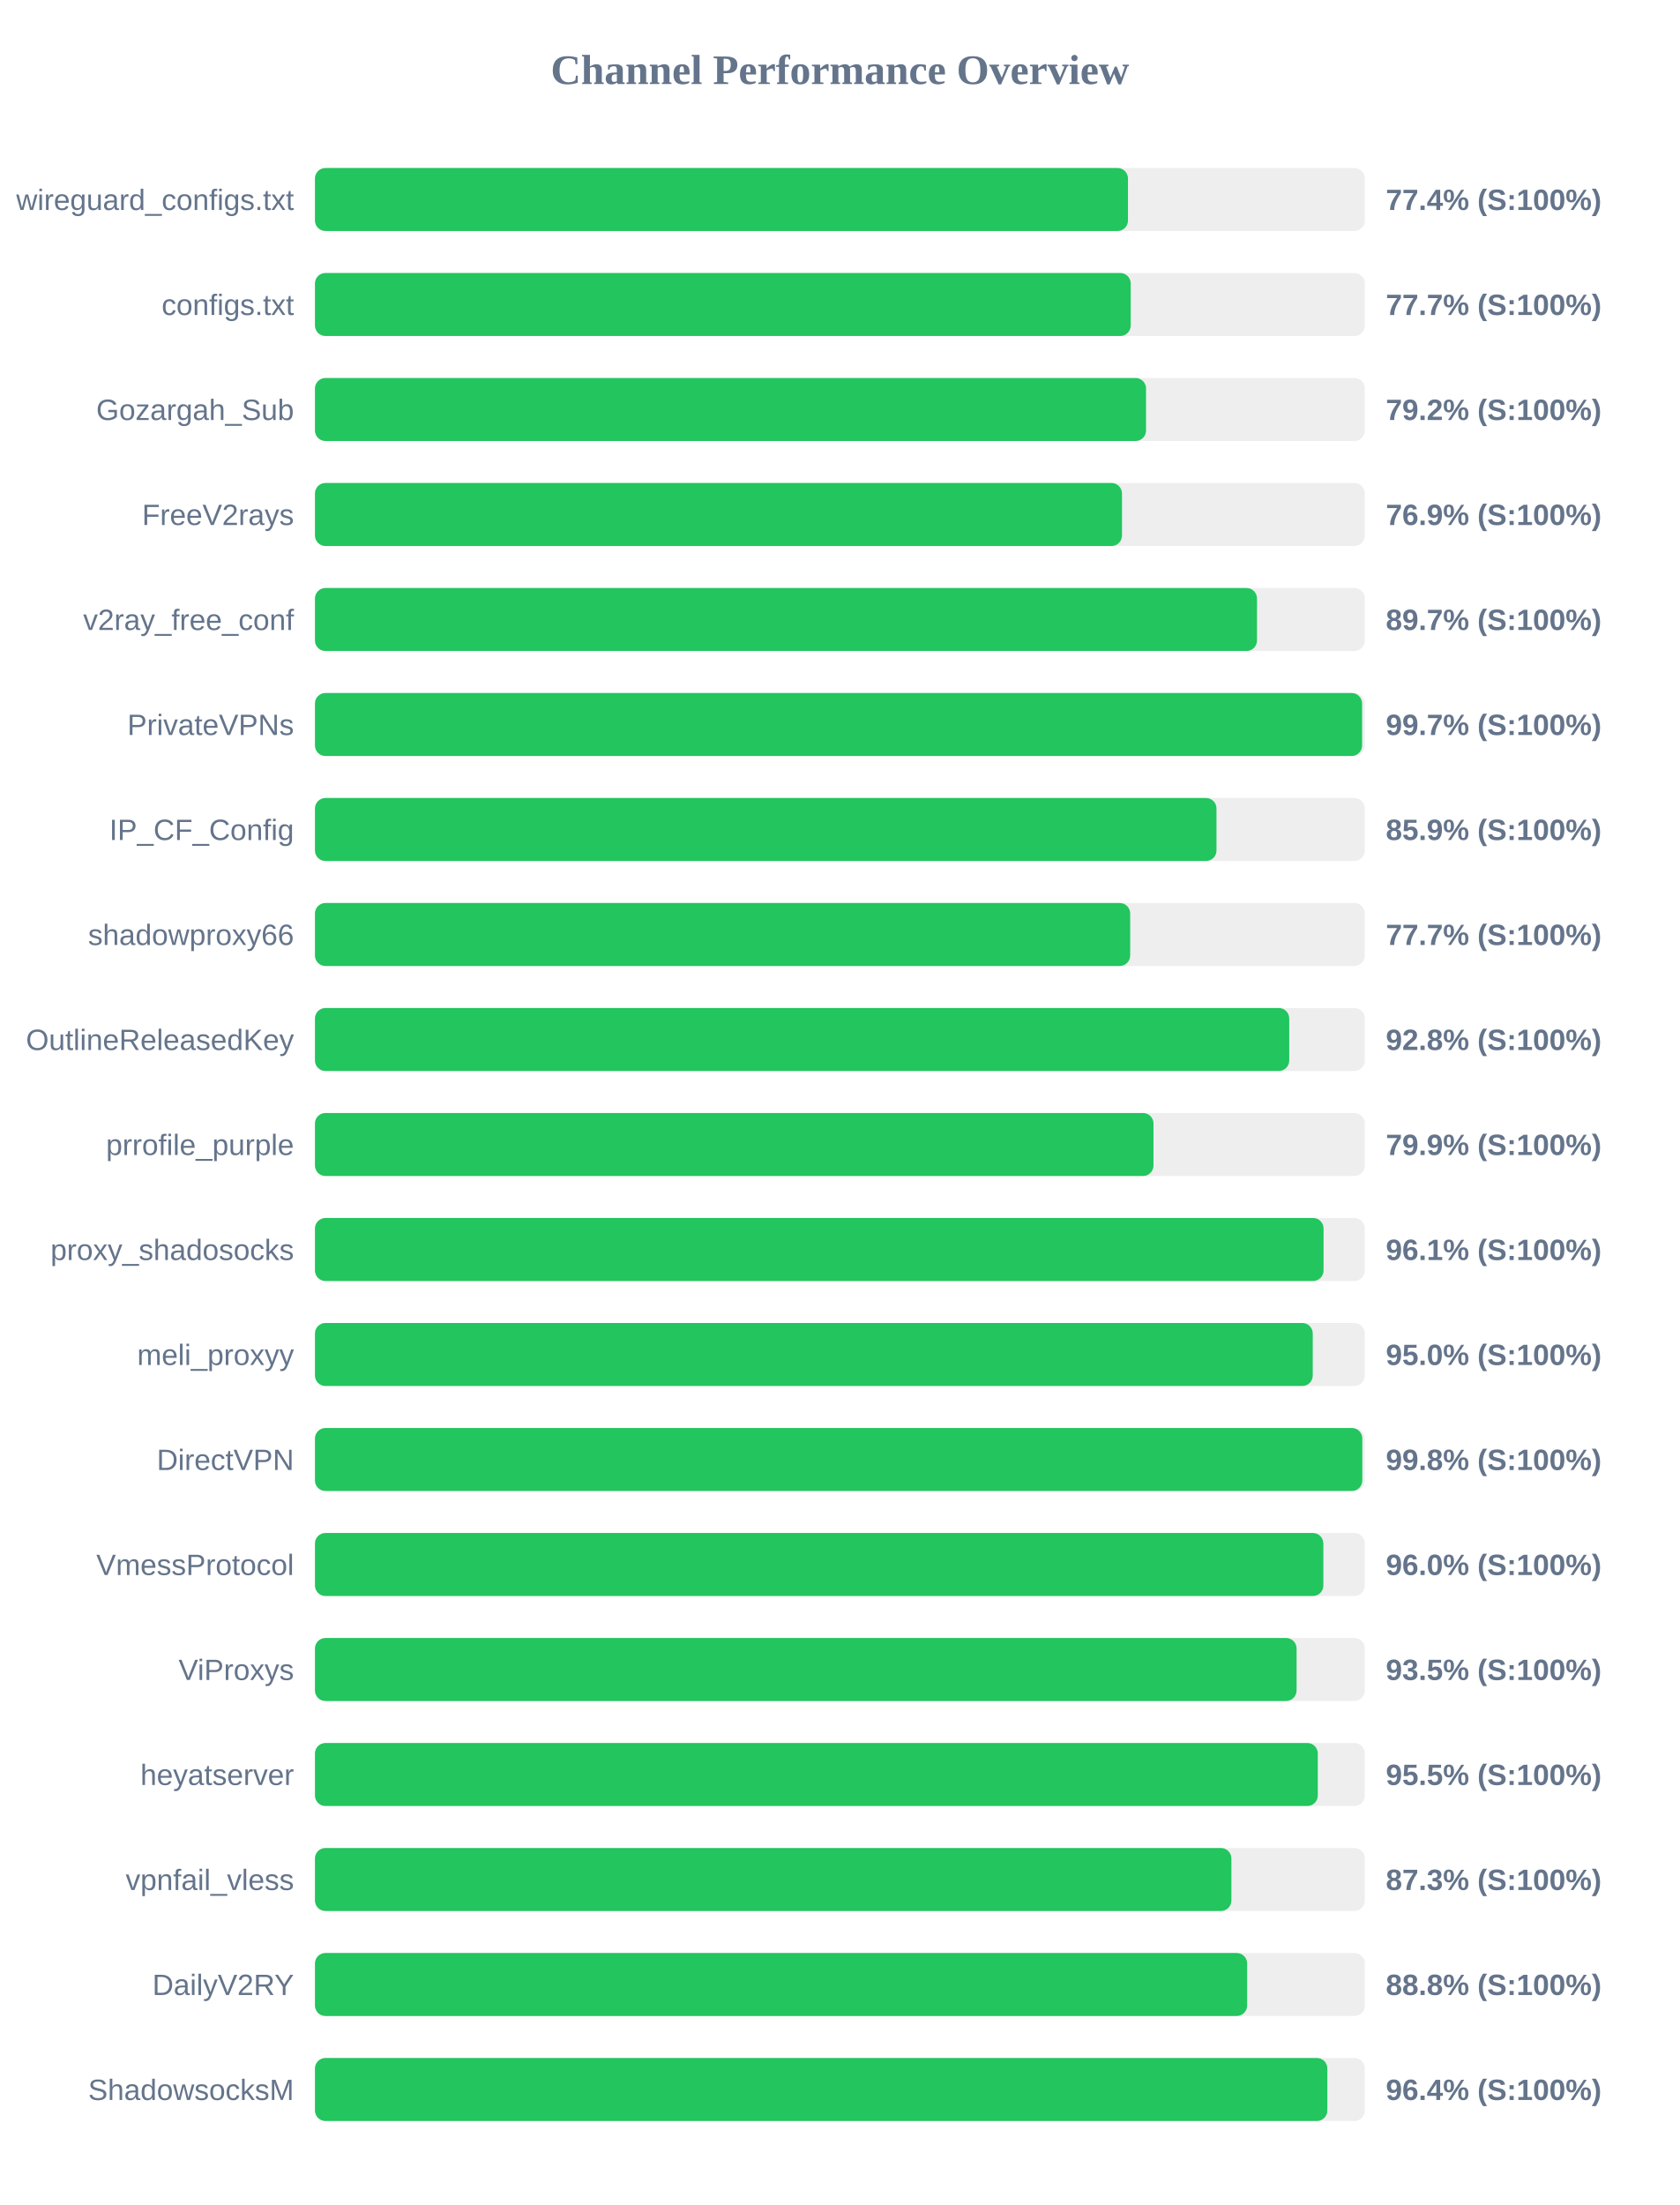
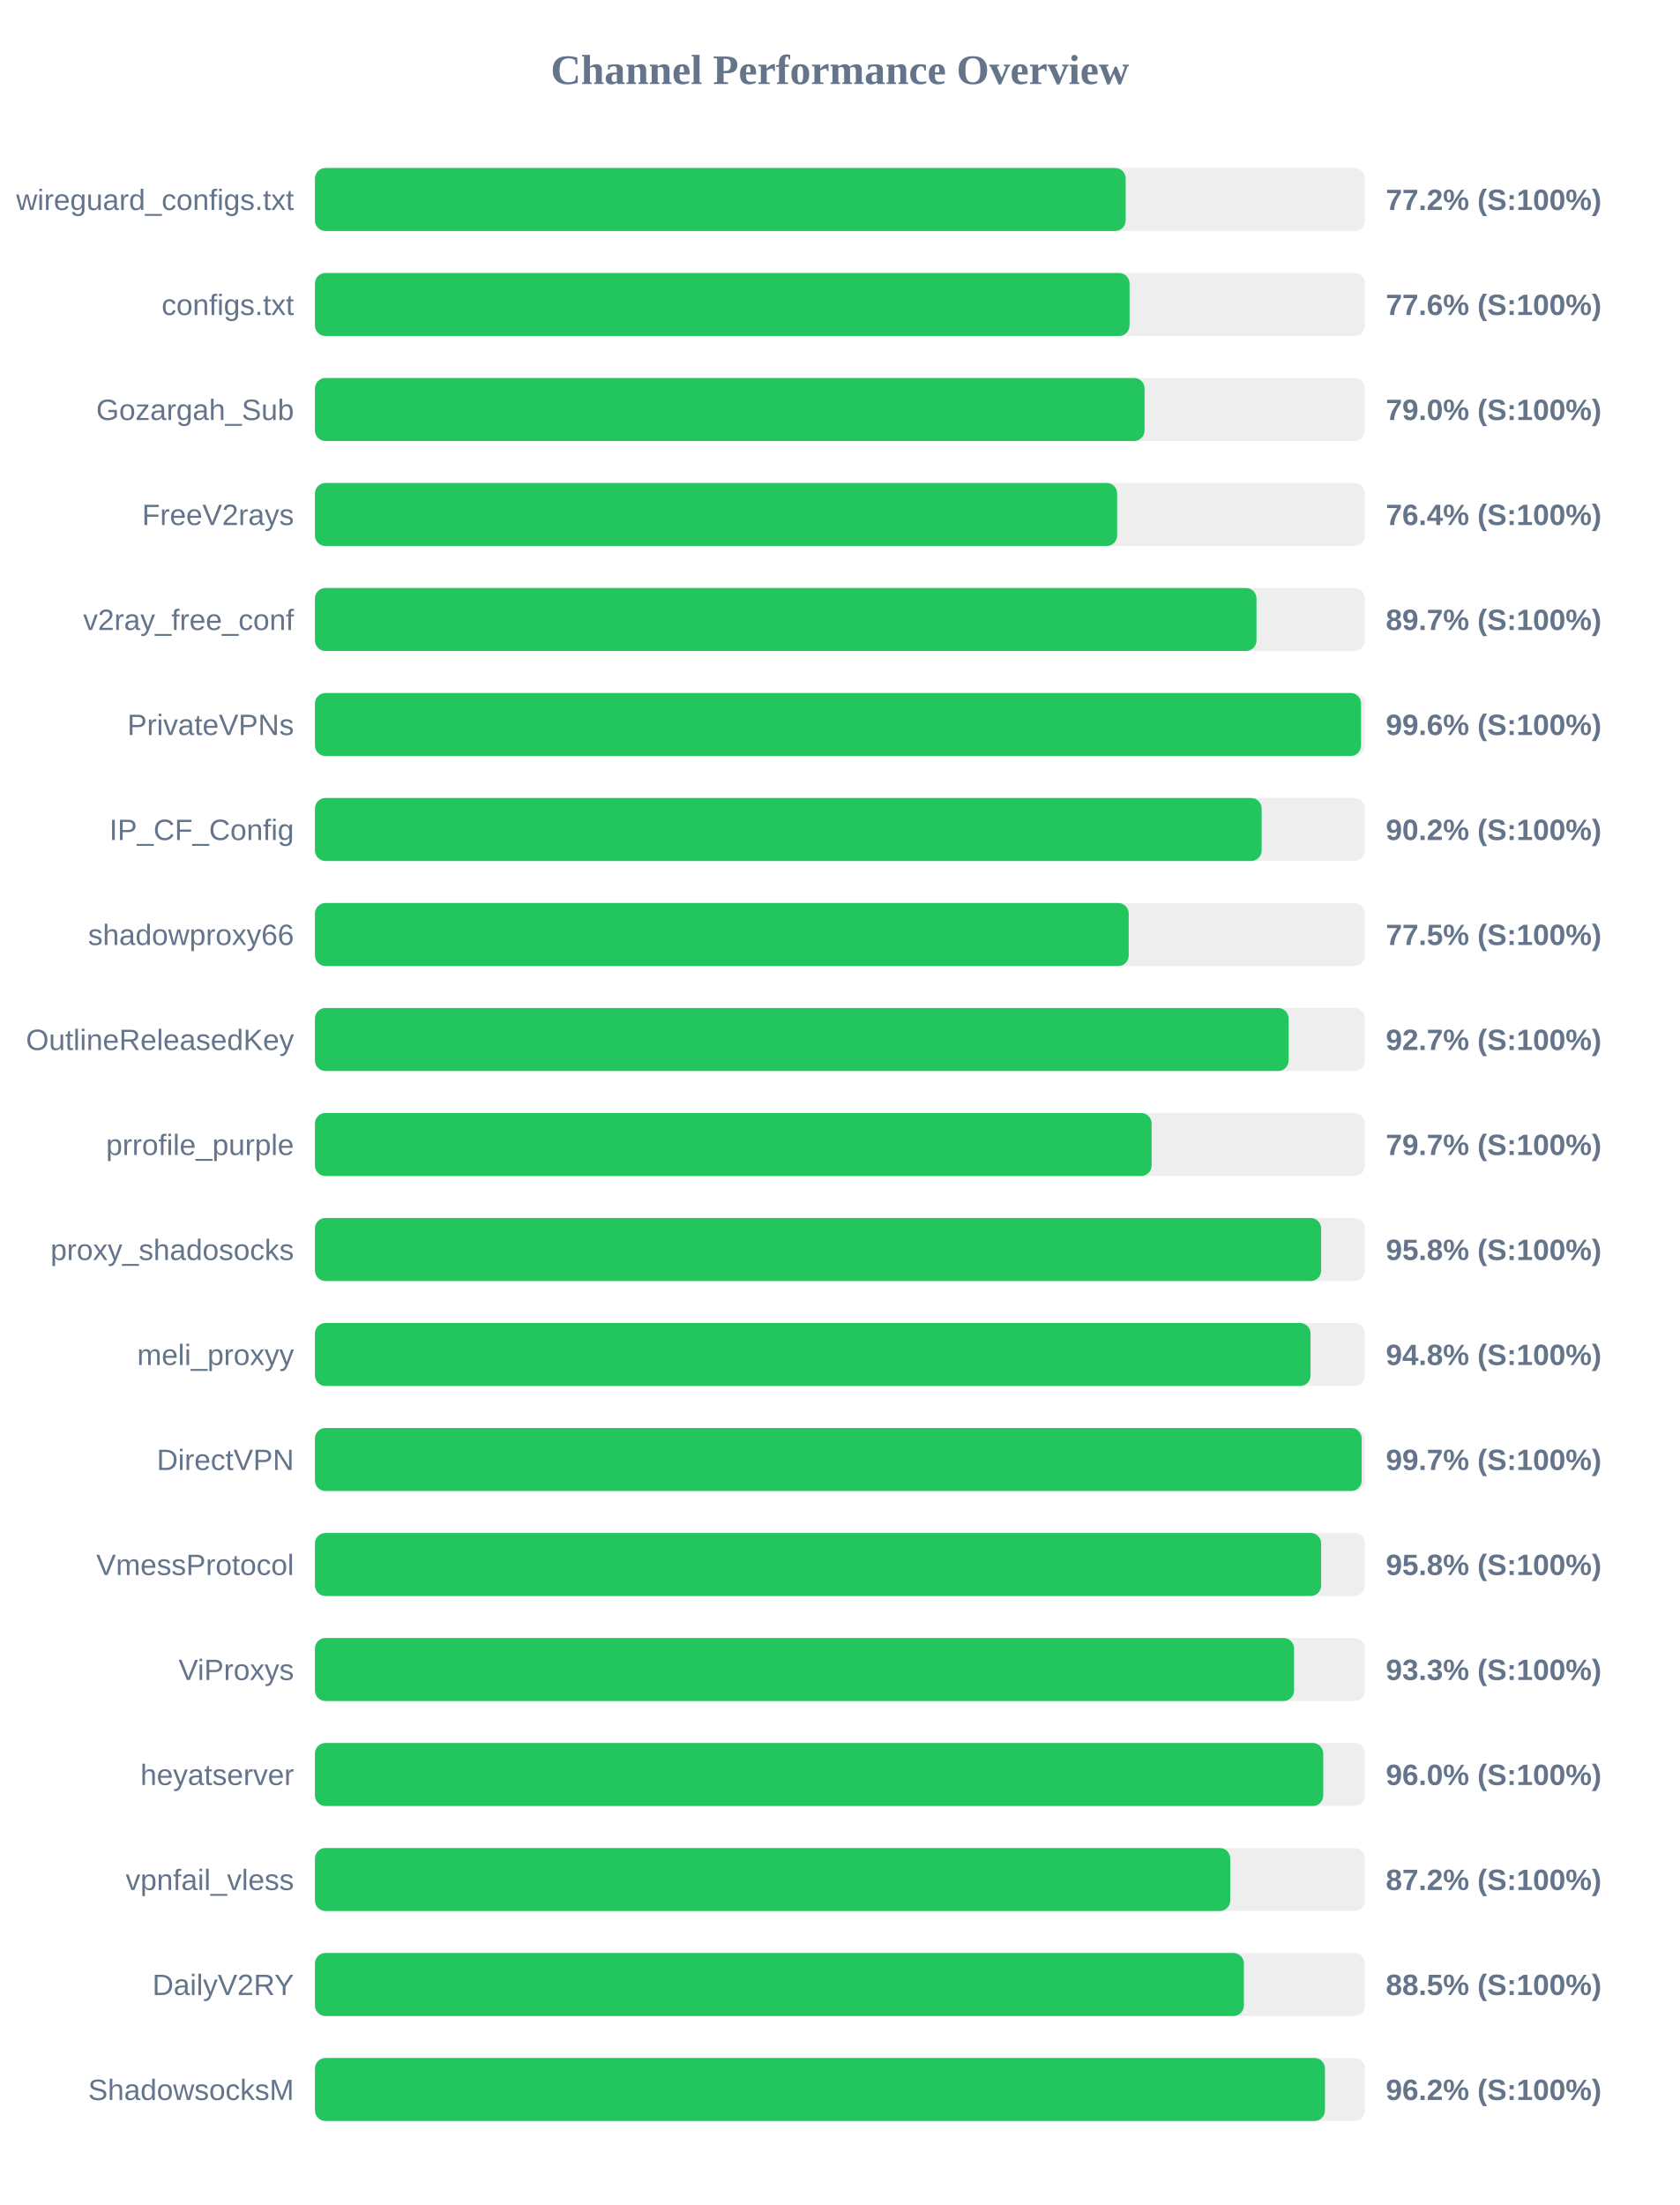
<svg xmlns="http://www.w3.org/2000/svg" width="800" height="1050" version="1.1">
  <style>
        .row { font: 14px Arial; fill: #64748b; }
        .score { font: bold 14px Arial; fill: #64748b; }
    </style>
  <text x="400" y="40" text-anchor="middle" font-size="20px" font-weight="bold" fill="#64748b">Channel Performance Overview</text>
  <rect x="150" y="80" width="500" height="30" fill="#eee" rx="5" />
-   <rect x="150" y="80" width="387.2" height="30" fill="#22c55e" rx="5" />
+   <rect x="150" y="80" width="386.1" height="30" fill="#22c55e" rx="5" />
  <text x="140" y="100" text-anchor="end" class="row">wireguard_configs.txt</text>
-   <text x="660" y="100" text-anchor="start" class="score">77.4% (S:100%)</text>
+   <text x="660" y="100" text-anchor="start" class="score">77.2% (S:100%)</text>
  <rect x="150" y="130" width="500" height="30" fill="#eee" rx="5" />
-   <rect x="150" y="130" width="388.5" height="30" fill="#22c55e" rx="5" />
+   <rect x="150" y="130" width="387.95" height="30" fill="#22c55e" rx="5" />
  <text x="140" y="150" text-anchor="end" class="row">configs.txt</text>
-   <text x="660" y="150" text-anchor="start" class="score">77.7% (S:100%)</text>
+   <text x="660" y="150" text-anchor="start" class="score">77.6% (S:100%)</text>
  <rect x="150" y="180" width="500" height="30" fill="#eee" rx="5" />
-   <rect x="150" y="180" width="395.8" height="30" fill="#22c55e" rx="5" />
+   <rect x="150" y="180" width="395.1" height="30" fill="#22c55e" rx="5" />
  <text x="140" y="200" text-anchor="end" class="row">Gozargah_Sub</text>
-   <text x="660" y="200" text-anchor="start" class="score">79.2% (S:100%)</text>
+   <text x="660" y="200" text-anchor="start" class="score">79.0% (S:100%)</text>
  <rect x="150" y="230" width="500" height="30" fill="#eee" rx="5" />
-   <rect x="150" y="230" width="384.35" height="30" fill="#22c55e" rx="5" />
+   <rect x="150" y="230" width="382.05" height="30" fill="#22c55e" rx="5" />
  <text x="140" y="250" text-anchor="end" class="row">FreeV2rays</text>
-   <text x="660" y="250" text-anchor="start" class="score">76.9% (S:100%)</text>
+   <text x="660" y="250" text-anchor="start" class="score">76.4% (S:100%)</text>
  <rect x="150" y="280" width="500" height="30" fill="#eee" rx="5" />
-   <rect x="150" y="280" width="448.65" height="30" fill="#22c55e" rx="5" />
+   <rect x="150" y="280" width="448.4" height="30" fill="#22c55e" rx="5" />
  <text x="140" y="300" text-anchor="end" class="row">v2ray_free_conf</text>
  <text x="660" y="300" text-anchor="start" class="score">89.7% (S:100%)</text>
  <rect x="150" y="330" width="500" height="30" fill="#eee" rx="5" />
-   <rect x="150" y="330" width="498.7" height="30" fill="#22c55e" rx="5" />
+   <rect x="150" y="330" width="498.2" height="30" fill="#22c55e" rx="5" />
  <text x="140" y="350" text-anchor="end" class="row">PrivateVPNs</text>
-   <text x="660" y="350" text-anchor="start" class="score">99.7% (S:100%)</text>
+   <text x="660" y="350" text-anchor="start" class="score">99.6% (S:100%)</text>
  <rect x="150" y="380" width="500" height="30" fill="#eee" rx="5" />
-   <rect x="150" y="380" width="429.35" height="30" fill="#22c55e" rx="5" />
+   <rect x="150" y="380" width="450.85" height="30" fill="#22c55e" rx="5" />
  <text x="140" y="400" text-anchor="end" class="row">IP_CF_Config</text>
-   <text x="660" y="400" text-anchor="start" class="score">85.9% (S:100%)</text>
+   <text x="660" y="400" text-anchor="start" class="score">90.2% (S:100%)</text>
  <rect x="150" y="430" width="500" height="30" fill="#eee" rx="5" />
-   <rect x="150" y="430" width="388.25" height="30" fill="#22c55e" rx="5" />
+   <rect x="150" y="430" width="387.55" height="30" fill="#22c55e" rx="5" />
  <text x="140" y="450" text-anchor="end" class="row">shadowproxy66</text>
-   <text x="660" y="450" text-anchor="start" class="score">77.7% (S:100%)</text>
+   <text x="660" y="450" text-anchor="start" class="score">77.5% (S:100%)</text>
  <rect x="150" y="480" width="500" height="30" fill="#eee" rx="5" />
-   <rect x="150" y="480" width="464.0" height="30" fill="#22c55e" rx="5" />
+   <rect x="150" y="480" width="463.7" height="30" fill="#22c55e" rx="5" />
  <text x="140" y="500" text-anchor="end" class="row">OutlineReleasedKey</text>
-   <text x="660" y="500" text-anchor="start" class="score">92.8% (S:100%)</text>
+   <text x="660" y="500" text-anchor="start" class="score">92.7% (S:100%)</text>
  <rect x="150" y="530" width="500" height="30" fill="#eee" rx="5" />
-   <rect x="150" y="530" width="399.35" height="30" fill="#22c55e" rx="5" />
+   <rect x="150" y="530" width="398.45" height="30" fill="#22c55e" rx="5" />
  <text x="140" y="550" text-anchor="end" class="row">prrofile_purple</text>
-   <text x="660" y="550" text-anchor="start" class="score">79.9% (S:100%)</text>
+   <text x="660" y="550" text-anchor="start" class="score">79.7% (S:100%)</text>
  <rect x="150" y="580" width="500" height="30" fill="#eee" rx="5" />
-   <rect x="150" y="580" width="480.35" height="30" fill="#22c55e" rx="5" />
+   <rect x="150" y="580" width="479.2" height="30" fill="#22c55e" rx="5" />
  <text x="140" y="600" text-anchor="end" class="row">proxy_shadosocks</text>
-   <text x="660" y="600" text-anchor="start" class="score">96.1% (S:100%)</text>
+   <text x="660" y="600" text-anchor="start" class="score">95.8% (S:100%)</text>
  <rect x="150" y="630" width="500" height="30" fill="#eee" rx="5" />
-   <rect x="150" y="630" width="475.2" height="30" fill="#22c55e" rx="5" />
+   <rect x="150" y="630" width="474.15" height="30" fill="#22c55e" rx="5" />
  <text x="140" y="650" text-anchor="end" class="row">meli_proxyy</text>
-   <text x="660" y="650" text-anchor="start" class="score">95.0% (S:100%)</text>
+   <text x="660" y="650" text-anchor="start" class="score">94.8% (S:100%)</text>
  <rect x="150" y="680" width="500" height="30" fill="#eee" rx="5" />
-   <rect x="150" y="680" width="498.8" height="30" fill="#22c55e" rx="5" />
+   <rect x="150" y="680" width="498.5" height="30" fill="#22c55e" rx="5" />
  <text x="140" y="700" text-anchor="end" class="row">DirectVPN</text>
-   <text x="660" y="700" text-anchor="start" class="score">99.8% (S:100%)</text>
+   <text x="660" y="700" text-anchor="start" class="score">99.7% (S:100%)</text>
  <rect x="150" y="730" width="500" height="30" fill="#eee" rx="5" />
-   <rect x="150" y="730" width="480.25" height="30" fill="#22c55e" rx="5" />
+   <rect x="150" y="730" width="479.2" height="30" fill="#22c55e" rx="5" />
  <text x="140" y="750" text-anchor="end" class="row">VmessProtocol</text>
-   <text x="660" y="750" text-anchor="start" class="score">96.0% (S:100%)</text>
+   <text x="660" y="750" text-anchor="start" class="score">95.8% (S:100%)</text>
  <rect x="150" y="780" width="500" height="30" fill="#eee" rx="5" />
-   <rect x="150" y="780" width="467.5" height="30" fill="#22c55e" rx="5" />
+   <rect x="150" y="780" width="466.3" height="30" fill="#22c55e" rx="5" />
  <text x="140" y="800" text-anchor="end" class="row">ViProxys</text>
-   <text x="660" y="800" text-anchor="start" class="score">93.5% (S:100%)</text>
+   <text x="660" y="800" text-anchor="start" class="score">93.3% (S:100%)</text>
  <rect x="150" y="830" width="500" height="30" fill="#eee" rx="5" />
-   <rect x="150" y="830" width="477.6" height="30" fill="#22c55e" rx="5" />
+   <rect x="150" y="830" width="480.2" height="30" fill="#22c55e" rx="5" />
  <text x="140" y="850" text-anchor="end" class="row">heyatserver</text>
-   <text x="660" y="850" text-anchor="start" class="score">95.5% (S:100%)</text>
+   <text x="660" y="850" text-anchor="start" class="score">96.0% (S:100%)</text>
  <rect x="150" y="880" width="500" height="30" fill="#eee" rx="5" />
-   <rect x="150" y="880" width="436.45" height="30" fill="#22c55e" rx="5" />
+   <rect x="150" y="880" width="435.9" height="30" fill="#22c55e" rx="5" />
  <text x="140" y="900" text-anchor="end" class="row">vpnfail_vless</text>
-   <text x="660" y="900" text-anchor="start" class="score">87.3% (S:100%)</text>
+   <text x="660" y="900" text-anchor="start" class="score">87.2% (S:100%)</text>
  <rect x="150" y="930" width="500" height="30" fill="#eee" rx="5" />
-   <rect x="150" y="930" width="443.95" height="30" fill="#22c55e" rx="5" />
+   <rect x="150" y="930" width="442.4" height="30" fill="#22c55e" rx="5" />
  <text x="140" y="950" text-anchor="end" class="row">DailyV2RY</text>
-   <text x="660" y="950" text-anchor="start" class="score">88.8% (S:100%)</text>
+   <text x="660" y="950" text-anchor="start" class="score">88.5% (S:100%)</text>
  <rect x="150" y="980" width="500" height="30" fill="#eee" rx="5" />
-   <rect x="150" y="980" width="482.15" height="30" fill="#22c55e" rx="5" />
+   <rect x="150" y="980" width="481.0" height="30" fill="#22c55e" rx="5" />
  <text x="140" y="1000" text-anchor="end" class="row">ShadowsocksM</text>
-   <text x="660" y="1000" text-anchor="start" class="score">96.4% (S:100%)</text>
+   <text x="660" y="1000" text-anchor="start" class="score">96.2% (S:100%)</text>
</svg>
